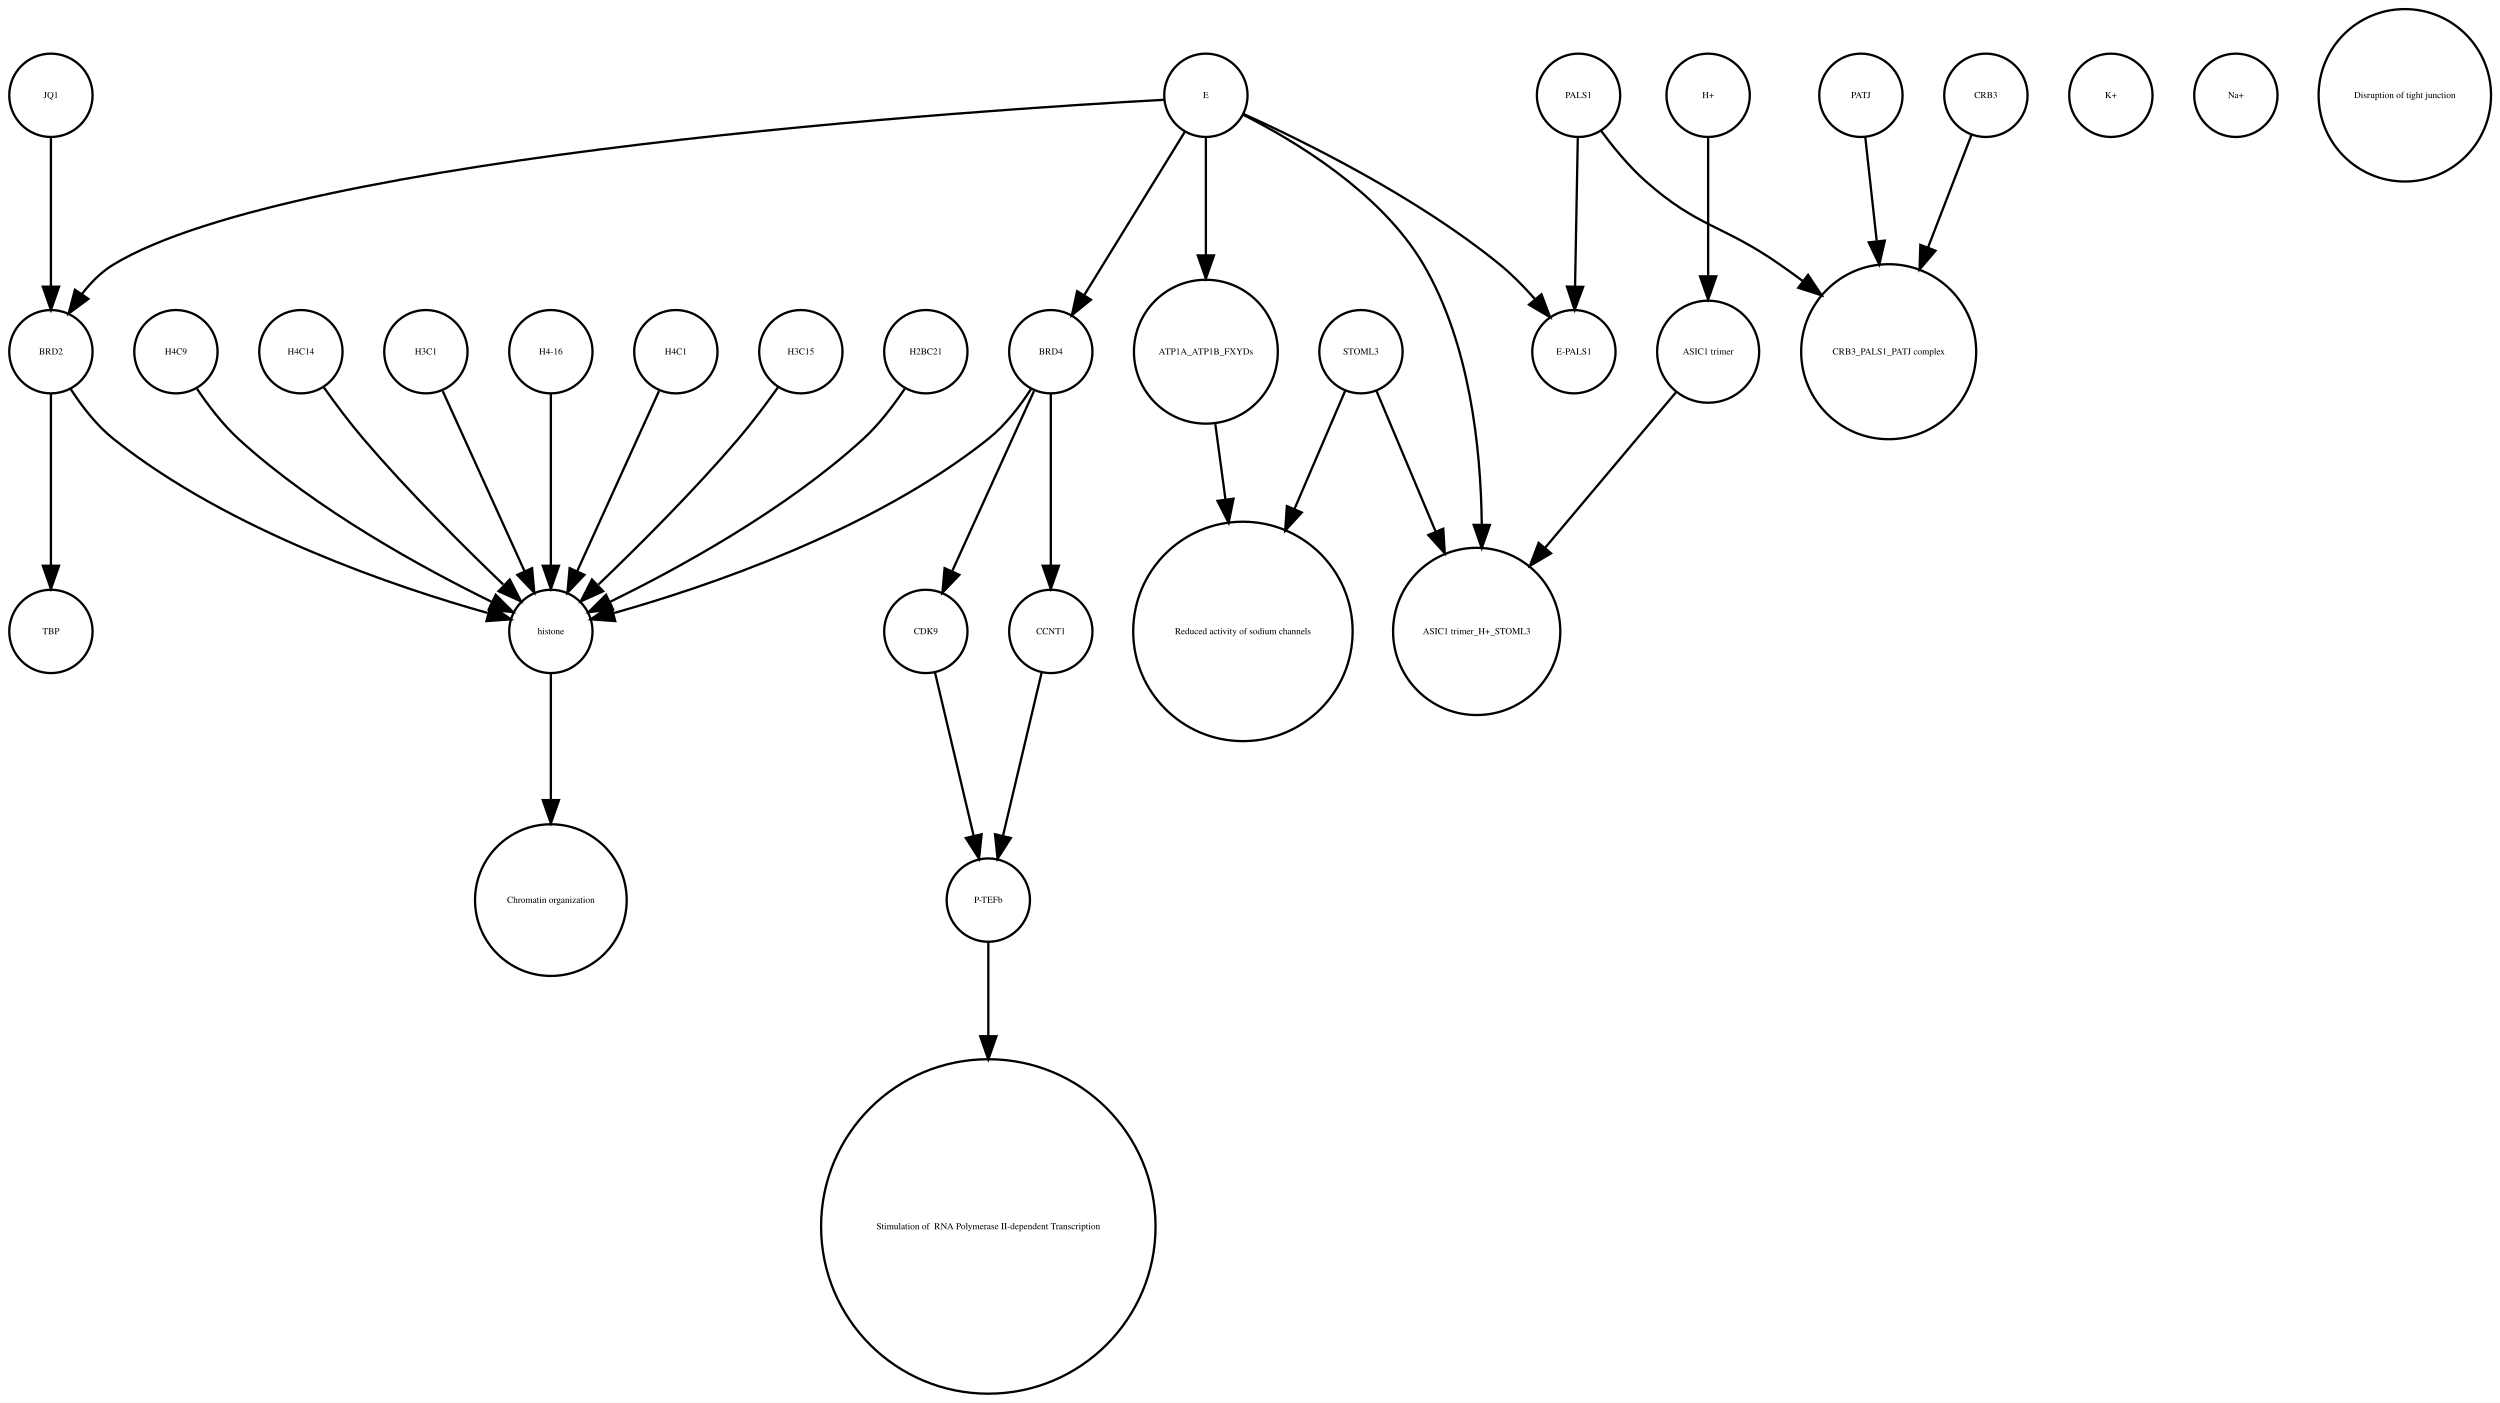
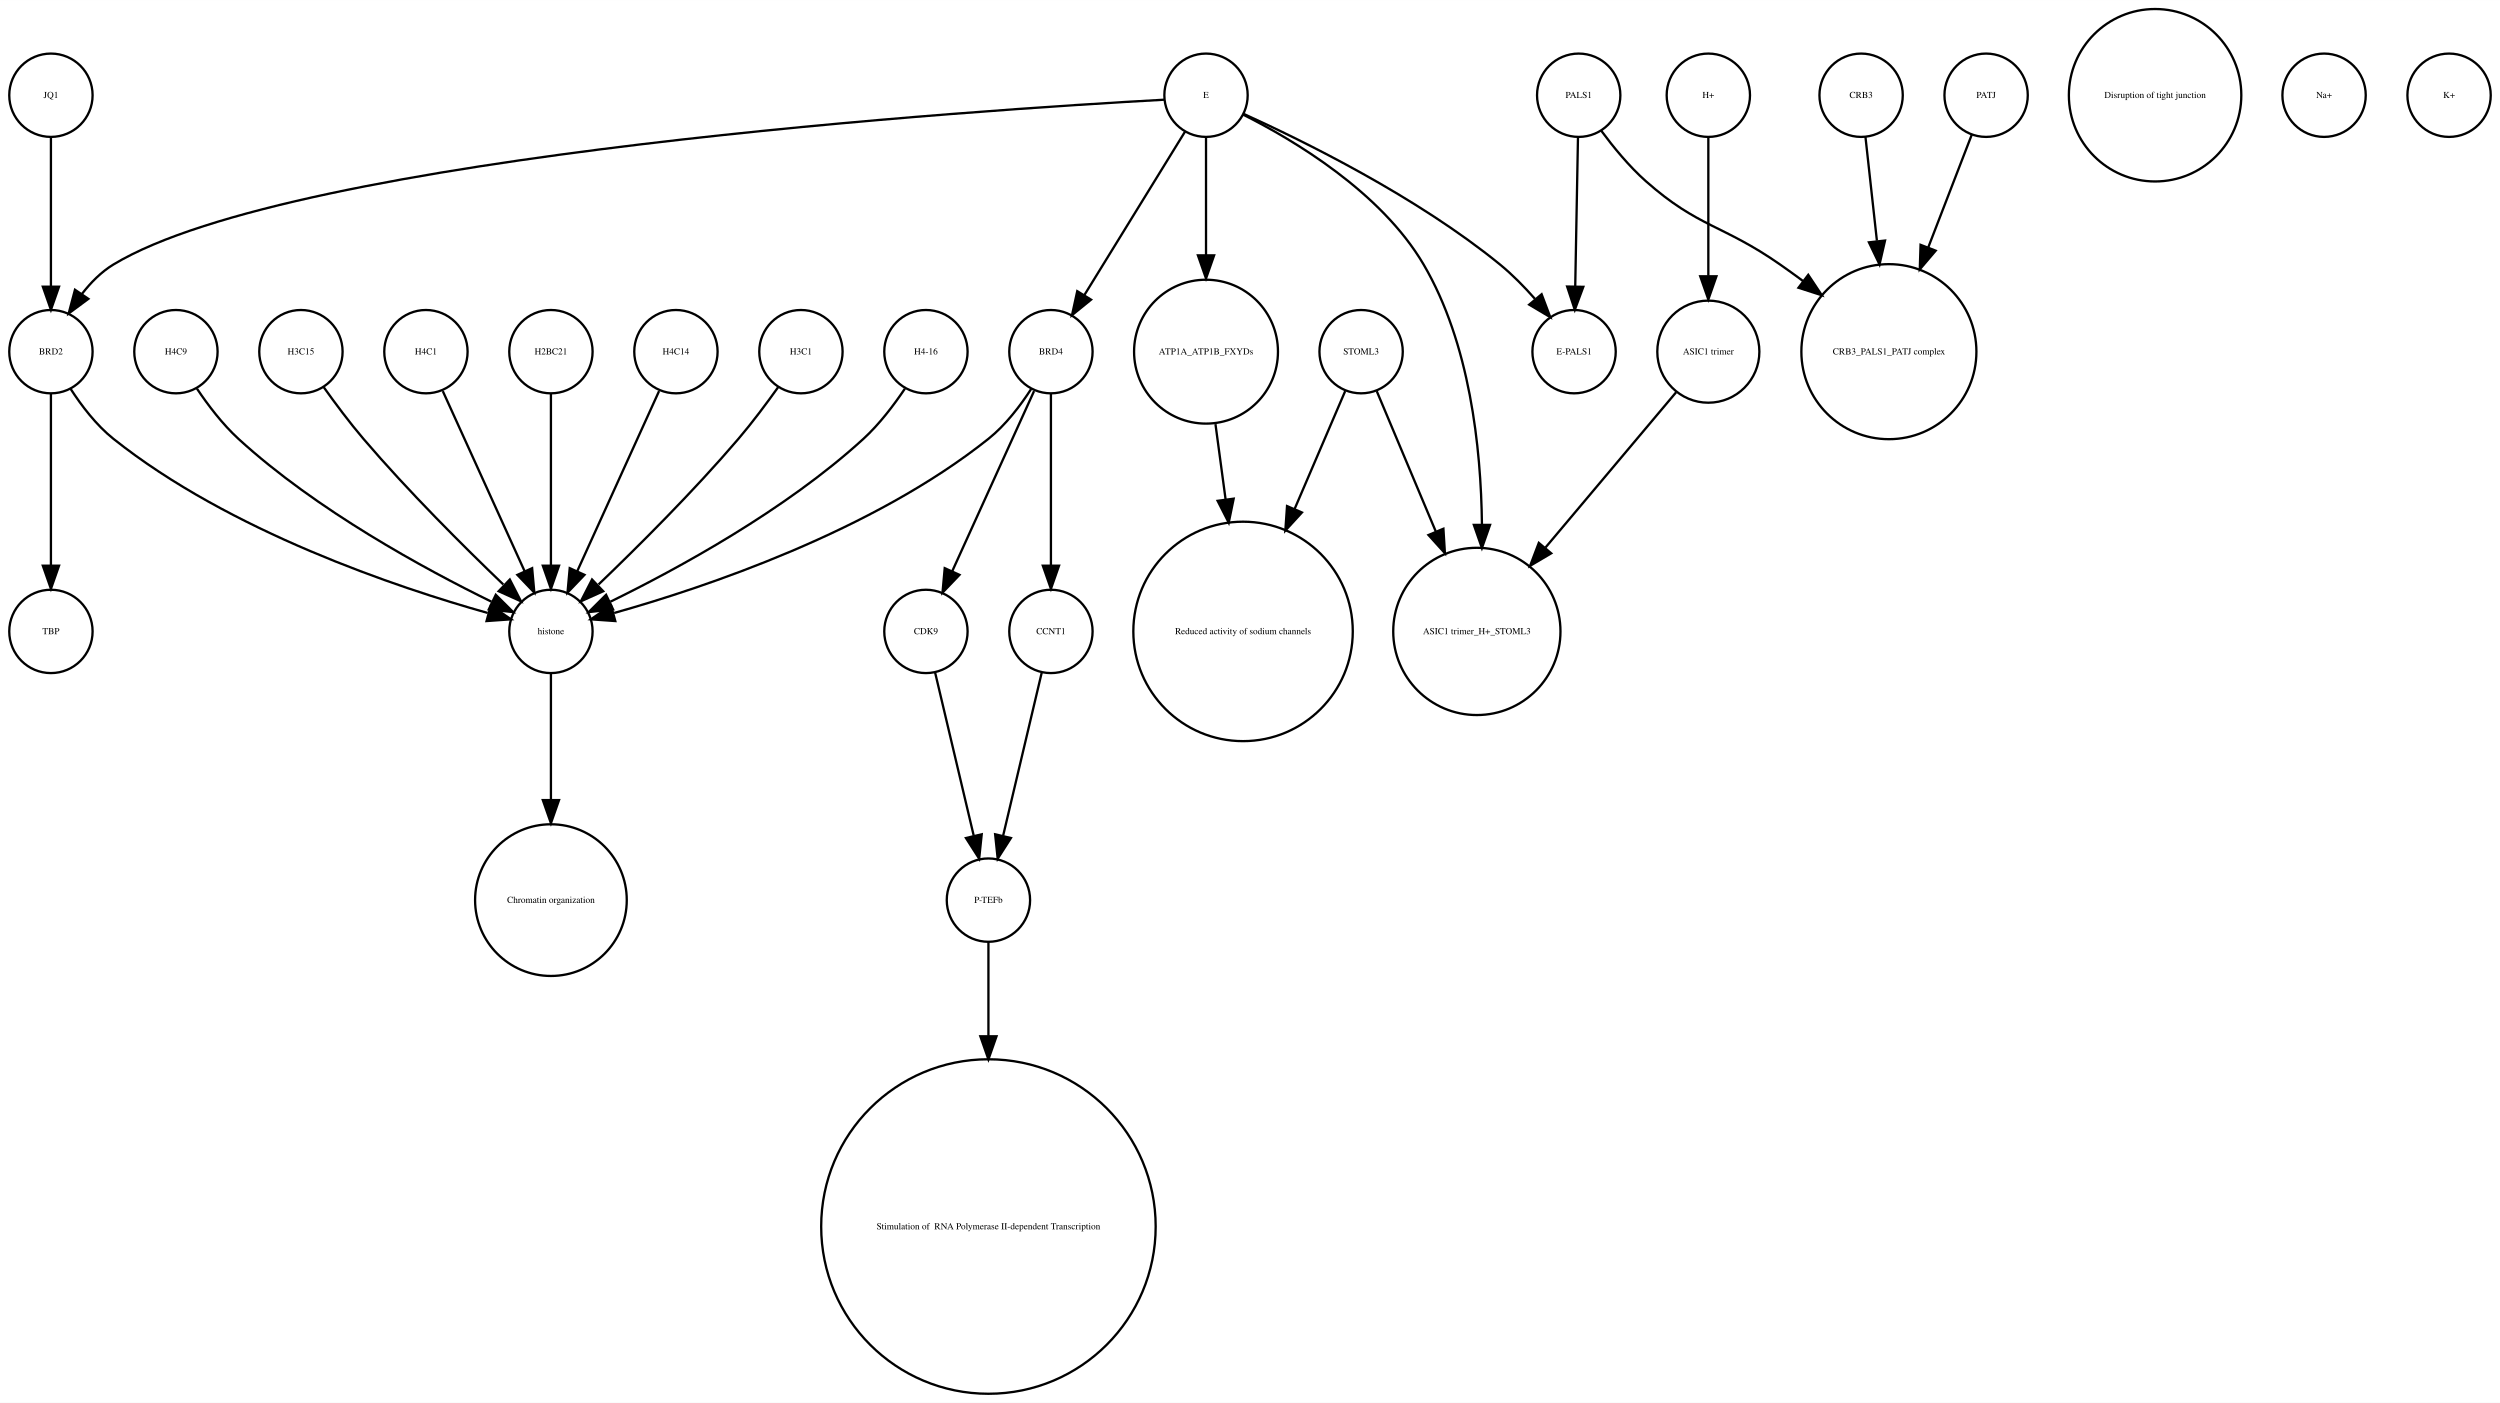
- <svg xmlns="http://www.w3.org/2000/svg" width="1080pt" height="606pt" viewBox="0.00 0.00 1080.12 605.96">
+ <svg xmlns="http://www.w3.org/2000/svg" width="1080pt" height="606pt" viewBox="0.00 0.00 1080.00 605.96">
  <g id="graph0" class="graph" transform="scale(1 1) rotate(0) translate(4 601.963)">
-     <polygon fill="white" stroke="none" points="-4,4 -4,-601.963 1076.12,-601.963 1076.12,4 -4,4" />
+     <polygon fill="white" stroke="none" points="-4,4 -4,-601.963 1076,-601.963 1076,4 -4,4" />
    <g id="node1" class="node">
-       <ellipse fill="none" stroke="black" cx="18" cy="-329.21" rx="18" ry="18" />
-       <text text-anchor="middle" x="18" y="-328.01" font-family="Times,serif" font-size="4.00">TBP</text>
-     </g>
-     <g id="node2" class="node">
-       <ellipse fill="none" stroke="black" cx="908" cy="-560.839" rx="18" ry="18" />
-       <text text-anchor="middle" x="908" y="-559.639" font-family="Times,serif" font-size="4.00">K+</text>
-     </g>
-     <g id="node3" class="node">
-       <ellipse fill="none" stroke="black" cx="423" cy="-213.13" rx="18" ry="18" />
-       <text text-anchor="middle" x="423" y="-211.93" font-family="Times,serif" font-size="4.00">P-TEFb</text>
-     </g>
-     <g id="node31" class="node">
-       <ellipse fill="none" stroke="black" cx="423" cy="-72.125" rx="72.25" ry="72.25" />
-       <text text-anchor="middle" x="423" y="-70.925" font-family="Times,serif" font-size="4.00"> Stimulation of  RNA Polymerase II-dependent Transcription </text>
-     </g>
-     <g id="edge1" class="edge">
-       <path fill="none" stroke="black" d="M423,-195.085C423,-184.44 423,-169.87 423,-154.501" />
-       <polygon fill="black" stroke="black" points="426.5,-154.32 423,-144.32 419.5,-154.32 426.5,-154.32" />
-     </g>
-     <g id="node4" class="node">
-       <ellipse fill="none" stroke="black" cx="288" cy="-450.063" rx="18" ry="18" />
-       <text text-anchor="middle" x="288" y="-448.863" font-family="Times,serif" font-size="4.00">H4C1</text>
-     </g>
-     <g id="node32" class="node">
      <ellipse fill="none" stroke="black" cx="234" cy="-329.21" rx="18" ry="18" />
      <text text-anchor="middle" x="234" y="-328.01" font-family="Times,serif" font-size="4.00">histone</text>
+     </g>
+     <g id="node13" class="node">
+       <ellipse fill="none" stroke="black" cx="234" cy="-213.13" rx="32.761" ry="32.761" />
+       <text text-anchor="middle" x="234" y="-211.93" font-family="Times,serif" font-size="4.00">Chromatin organization</text>
+     </g>
+     <g id="edge1" class="edge">
+       <path fill="none" stroke="black" d="M234,-310.884C234,-296.474 234,-275.35 234,-256.514" />
+       <polygon fill="black" stroke="black" points="237.5,-256.342 234,-246.342 230.5,-256.342 237.5,-256.342" />
+     </g>
+     <g id="node2" class="node">
+       <ellipse fill="none" stroke="black" cx="927" cy="-560.839" rx="37.247" ry="37.247" />
+       <text text-anchor="middle" x="927" y="-559.639" font-family="Times,serif" font-size="4.00">Disruption of tight junction</text>
+     </g>
+     <g id="node3" class="node">
+       <ellipse fill="none" stroke="black" cx="288" cy="-450.063" rx="18" ry="18" />
+       <text text-anchor="middle" x="288" y="-448.863" font-family="Times,serif" font-size="4.00">H4C14</text>
    </g>
    <g id="edge2" class="edge">
      <path fill="none" stroke="black" d="M280.717,-433.034C271.649,-413.075 256.056,-378.754 245.399,-355.299" />
      <polygon fill="black" stroke="black" points="248.49,-353.642 241.167,-345.985 242.117,-356.537 248.49,-353.642" />
    </g>
+     <g id="node4" class="node">
+       <ellipse fill="none" stroke="black" cx="396" cy="-329.21" rx="18" ry="18" />
+       <text text-anchor="middle" x="396" y="-328.01" font-family="Times,serif" font-size="4.00">CDK9</text>
+     </g>
+     <g id="node27" class="node">
+       <ellipse fill="none" stroke="black" cx="423" cy="-213.13" rx="18" ry="18" />
+       <text text-anchor="middle" x="423" y="-211.93" font-family="Times,serif" font-size="4.00">P-TEFb</text>
+     </g>
+     <g id="edge3" class="edge">
+       <path fill="none" stroke="black" d="M399.984,-311.377C404.371,-292.842 411.486,-262.781 416.645,-240.983" />
+       <polygon fill="black" stroke="black" points="420.102,-241.569 419,-231.032 413.291,-239.957 420.102,-241.569" />
+     </g>
    <g id="node5" class="node">
-       <ellipse fill="none" stroke="black" cx="800" cy="-560.839" rx="18" ry="18" />
-       <text text-anchor="middle" x="800" y="-559.639" font-family="Times,serif" font-size="4.00">PATJ</text>
-     </g>
-     <g id="node27" class="node">
+       <ellipse fill="none" stroke="black" cx="342" cy="-450.063" rx="18" ry="18" />
+       <text text-anchor="middle" x="342" y="-448.863" font-family="Times,serif" font-size="4.00">H3C1</text>
+     </g>
+     <g id="edge4" class="edge">
+       <path fill="none" stroke="black" d="M332.199,-434.777C327.264,-427.845 321.054,-419.504 315,-412.409 295.664,-389.752 271.468,-365.688 254.578,-349.492" />
+       <polygon fill="black" stroke="black" points="256.585,-346.571 246.927,-342.215 251.76,-351.643 256.585,-346.571" />
+     </g>
+     <g id="node6" class="node">
      <ellipse fill="none" stroke="black" cx="812" cy="-450.063" rx="37.807" ry="37.807" />
      <text text-anchor="middle" x="812" y="-448.863" font-family="Times,serif" font-size="4.00">CRB3_PALS1_PATJ complex</text>
    </g>
-     <g id="edge3" class="edge">
-       <path fill="none" stroke="black" d="M801.875,-542.843C803.205,-530.785 805.06,-513.975 806.819,-498.031" />
-       <polygon fill="black" stroke="black" points="810.336,-498.062 807.954,-487.738 803.379,-497.294 810.336,-498.062" />
-     </g>
-     <g id="node6" class="node">
+     <g id="node7" class="node">
+       <ellipse fill="none" stroke="black" cx="423" cy="-72.125" rx="72.25" ry="72.25" />
+       <text text-anchor="middle" x="423" y="-70.925" font-family="Times,serif" font-size="4.00"> Stimulation of  RNA Polymerase II-dependent Transcription </text>
+     </g>
+     <g id="node8" class="node">
+       <ellipse fill="none" stroke="black" cx="676" cy="-450.063" rx="18" ry="18" />
+       <text text-anchor="middle" x="676" y="-448.863" font-family="Times,serif" font-size="4.00">E-PALS1</text>
+     </g>
+     <g id="node9" class="node">
+       <ellipse fill="none" stroke="black" cx="1000" cy="-560.839" rx="18" ry="18" />
+       <text text-anchor="middle" x="1000" y="-559.639" font-family="Times,serif" font-size="4.00">Na+</text>
+     </g>
+     <g id="node10" class="node">
+       <ellipse fill="none" stroke="black" cx="734" cy="-560.839" rx="18" ry="18" />
+       <text text-anchor="middle" x="734" y="-559.639" font-family="Times,serif" font-size="4.00">H+</text>
+     </g>
+     <g id="node14" class="node">
+       <ellipse fill="none" stroke="black" cx="734" cy="-450.063" rx="22.05" ry="22.05" />
+       <text text-anchor="middle" x="734" y="-448.863" font-family="Times,serif" font-size="4.00">ASIC1 trimer</text>
+     </g>
+     <g id="edge5" class="edge">
+       <path fill="none" stroke="black" d="M734,-542.363C734,-526.35 734,-502.256 734,-482.839" />
+       <polygon fill="black" stroke="black" points="737.5,-482.615 734,-472.615 730.5,-482.615 737.5,-482.615" />
+     </g>
+     <g id="node11" class="node">
+       <ellipse fill="none" stroke="black" cx="517" cy="-450.063" rx="31.08" ry="31.08" />
+       <text text-anchor="middle" x="517" y="-448.863" font-family="Times,serif" font-size="4.00">ATP1A_ATP1B_FXYDs</text>
+     </g>
+     <g id="node20" class="node">
+       <ellipse fill="none" stroke="black" cx="533" cy="-329.21" rx="47.4" ry="47.4" />
+       <text text-anchor="middle" x="533" y="-328.01" font-family="Times,serif" font-size="4.00">Reduced activity of sodium channels</text>
+     </g>
+     <g id="edge6" class="edge">
+       <path fill="none" stroke="black" d="M521.079,-418.764C522.412,-408.864 523.937,-397.532 525.442,-386.356" />
+       <polygon fill="black" stroke="black" points="528.946,-386.558 526.811,-376.18 522.009,-385.624 528.946,-386.558" />
+     </g>
+     <g id="node12" class="node">
+       <ellipse fill="none" stroke="black" cx="678" cy="-560.839" rx="18" ry="18" />
+       <text text-anchor="middle" x="678" y="-559.639" font-family="Times,serif" font-size="4.00">PALS1</text>
+     </g>
+     <g id="edge8" class="edge">
+       <path fill="none" stroke="black" d="M687.741,-545.505C692.952,-538.453 699.776,-530.116 707,-523.716 729.711,-503.599 740.113,-505.07 765,-487.716 768.249,-485.451 771.578,-483.043 774.889,-480.586" />
+       <polygon fill="black" stroke="black" points="777.163,-483.255 783.03,-474.432 772.942,-477.671 777.163,-483.255" />
+     </g>
+     <g id="edge7" class="edge">
+       <path fill="none" stroke="black" d="M677.679,-542.363C677.36,-525.054 676.869,-498.303 676.499,-478.224" />
+       <polygon fill="black" stroke="black" points="679.997,-478.072 676.314,-468.138 672.998,-478.2 679.997,-478.072" />
+     </g>
+     <g id="node26" class="node">
+       <ellipse fill="none" stroke="black" cx="634" cy="-329.21" rx="36.125" ry="36.125" />
+       <text text-anchor="middle" x="634" y="-328.01" font-family="Times,serif" font-size="4.00">ASIC1 trimer_H+_STOML3</text>
+     </g>
+     <g id="edge9" class="edge">
+       <path fill="none" stroke="black" d="M720.095,-432.537C705.565,-415.267 682.327,-387.648 663.653,-365.454" />
+       <polygon fill="black" stroke="black" points="666.121,-362.95 657.005,-357.552 660.765,-367.457 666.121,-362.95" />
+     </g>
+     <g id="node15" class="node">
      <ellipse fill="none" stroke="black" cx="18" cy="-450.063" rx="18" ry="18" />
      <text text-anchor="middle" x="18" y="-448.863" font-family="Times,serif" font-size="4.00">BRD2</text>
    </g>
-     <g id="edge4" class="edge">
+     <g id="edge11" class="edge">
+       <path fill="none" stroke="black" d="M26.485,-434.026C31.188,-426.745 37.584,-418.322 45,-412.409 95.124,-372.447 167.656,-348.16 206.684,-337.181" />
+       <polygon fill="black" stroke="black" points="208.03,-340.442 216.757,-334.435 206.189,-333.688 208.03,-340.442" />
+     </g>
+     <g id="node17" class="node">
+       <ellipse fill="none" stroke="black" cx="18" cy="-329.21" rx="18" ry="18" />
+       <text text-anchor="middle" x="18" y="-328.01" font-family="Times,serif" font-size="4.00">TBP</text>
+     </g>
+     <g id="edge10" class="edge">
      <path fill="none" stroke="black" d="M18,-432.034C18,-412.64 18,-380.675 18,-357.731" />
      <polygon fill="black" stroke="black" points="21.5,-357.594 18,-347.594 14.5,-357.594 21.5,-357.594" />
    </g>
-     <g id="edge5" class="edge">
-       <path fill="none" stroke="black" d="M26.485,-434.026C31.188,-426.745 37.584,-418.322 45,-412.409 95.124,-372.447 167.656,-348.16 206.684,-337.181" />
-       <polygon fill="black" stroke="black" points="208.03,-340.442 216.757,-334.435 206.189,-333.688 208.03,-340.442" />
-     </g>
-     <g id="node7" class="node">
-       <ellipse fill="none" stroke="black" cx="962" cy="-560.839" rx="18" ry="18" />
-       <text text-anchor="middle" x="962" y="-559.639" font-family="Times,serif" font-size="4.00">Na+</text>
-     </g>
-     <g id="node8" class="node">
-       <ellipse fill="none" stroke="black" cx="634" cy="-329.21" rx="36.125" ry="36.125" />
-       <text text-anchor="middle" x="634" y="-328.01" font-family="Times,serif" font-size="4.00">ASIC1 trimer_H+_STOML3</text>
-     </g>
-     <g id="node9" class="node">
-       <ellipse fill="none" stroke="black" cx="18" cy="-560.839" rx="18" ry="18" />
-       <text text-anchor="middle" x="18" y="-559.639" font-family="Times,serif" font-size="4.00">JQ1</text>
-     </g>
-     <g id="edge6" class="edge">
-       <path fill="none" stroke="black" d="M18,-542.363C18,-525.054 18,-498.303 18,-478.224" />
-       <polygon fill="black" stroke="black" points="21.5,-478.138 18,-468.138 14.5,-478.138 21.5,-478.138" />
-     </g>
-     <g id="node10" class="node">
+     <g id="node16" class="node">
+       <ellipse fill="none" stroke="black" cx="1054" cy="-560.839" rx="18" ry="18" />
+       <text text-anchor="middle" x="1054" y="-559.639" font-family="Times,serif" font-size="4.00">K+</text>
+     </g>
+     <g id="node18" class="node">
      <ellipse fill="none" stroke="black" cx="450" cy="-450.063" rx="18" ry="18" />
      <text text-anchor="middle" x="450" y="-448.863" font-family="Times,serif" font-size="4.00">BRD4</text>
    </g>
-     <g id="node11" class="node">
-       <ellipse fill="none" stroke="black" cx="396" cy="-329.21" rx="18" ry="18" />
-       <text text-anchor="middle" x="396" y="-328.01" font-family="Times,serif" font-size="4.00">CDK9</text>
-     </g>
-     <g id="edge9" class="edge">
+     <g id="edge14" class="edge">
+       <path fill="none" stroke="black" d="M441.515,-434.026C436.812,-426.745 430.416,-418.322 423,-412.409 372.876,-372.447 300.344,-348.16 261.316,-337.181" />
+       <polygon fill="black" stroke="black" points="261.811,-333.688 251.243,-334.435 259.97,-340.442 261.811,-333.688" />
+     </g>
+     <g id="edge12" class="edge">
      <path fill="none" stroke="black" d="M442.717,-433.034C433.649,-413.075 418.056,-378.754 407.399,-355.299" />
      <polygon fill="black" stroke="black" points="410.49,-353.642 403.167,-345.985 404.117,-356.537 410.49,-353.642" />
    </g>
-     <g id="node30" class="node">
+     <g id="node29" class="node">
      <ellipse fill="none" stroke="black" cx="450" cy="-329.21" rx="18" ry="18" />
      <text text-anchor="middle" x="450" y="-328.01" font-family="Times,serif" font-size="4.00">CCNT1</text>
    </g>
-     <g id="edge7" class="edge">
+     <g id="edge13" class="edge">
      <path fill="none" stroke="black" d="M450,-432.034C450,-412.64 450,-380.675 450,-357.731" />
      <polygon fill="black" stroke="black" points="453.5,-357.594 450,-347.594 446.5,-357.594 453.5,-357.594" />
    </g>
-     <g id="edge8" class="edge">
-       <path fill="none" stroke="black" d="M441.515,-434.026C436.812,-426.745 430.416,-418.322 423,-412.409 372.876,-372.447 300.344,-348.16 261.316,-337.181" />
-       <polygon fill="black" stroke="black" points="261.811,-333.688 251.243,-334.435 259.97,-340.442 261.811,-333.688" />
-     </g>
-     <g id="edge10" class="edge">
-       <path fill="none" stroke="black" d="M399.984,-311.377C404.371,-292.842 411.486,-262.781 416.645,-240.983" />
-       <polygon fill="black" stroke="black" points="420.102,-241.569 419,-231.032 413.291,-239.957 420.102,-241.569" />
-     </g>
-     <g id="node12" class="node">
-       <ellipse fill="none" stroke="black" cx="517" cy="-450.063" rx="31.08" ry="31.08" />
-       <text text-anchor="middle" x="517" y="-448.863" font-family="Times,serif" font-size="4.00">ATP1A_ATP1B_FXYDs</text>
-     </g>
-     <g id="node24" class="node">
-       <ellipse fill="none" stroke="black" cx="533" cy="-329.21" rx="47.4" ry="47.4" />
-       <text text-anchor="middle" x="533" y="-328.01" font-family="Times,serif" font-size="4.00">Reduced activity of sodium channels</text>
-     </g>
-     <g id="edge11" class="edge">
-       <path fill="none" stroke="black" d="M521.079,-418.764C522.412,-408.864 523.937,-397.532 525.442,-386.356" />
-       <polygon fill="black" stroke="black" points="528.946,-386.558 526.811,-376.18 522.009,-385.624 528.946,-386.558" />
-     </g>
-     <g id="node13" class="node">
-       <ellipse fill="none" stroke="black" cx="342" cy="-450.063" rx="18" ry="18" />
-       <text text-anchor="middle" x="342" y="-448.863" font-family="Times,serif" font-size="4.00">H3C15</text>
-     </g>
-     <g id="edge12" class="edge">
-       <path fill="none" stroke="black" d="M332.199,-434.777C327.264,-427.845 321.054,-419.504 315,-412.409 295.664,-389.752 271.468,-365.688 254.578,-349.492" />
-       <polygon fill="black" stroke="black" points="256.585,-346.571 246.927,-342.215 251.76,-351.643 256.585,-346.571" />
-     </g>
-     <g id="node14" class="node">
+     <g id="node19" class="node">
+       <ellipse fill="none" stroke="black" cx="396" cy="-450.063" rx="18" ry="18" />
+       <text text-anchor="middle" x="396" y="-448.863" font-family="Times,serif" font-size="4.00">H4-16</text>
+     </g>
+     <g id="edge15" class="edge">
+       <path fill="none" stroke="black" d="M386.917,-434.084C382.152,-426.987 375.878,-418.708 369,-412.409 335.328,-381.576 288.399,-356.1 259.669,-342.042" />
+       <polygon fill="black" stroke="black" points="260.848,-338.725 250.318,-337.555 257.82,-345.037 260.848,-338.725" />
+     </g>
+     <g id="node21" class="node">
      <ellipse fill="none" stroke="black" cx="517" cy="-560.839" rx="18" ry="18" />
      <text text-anchor="middle" x="517" y="-559.639" font-family="Times,serif" font-size="4.00">E</text>
    </g>
-     <g id="edge13" class="edge">
+     <g id="edge18" class="edge">
+       <path fill="none" stroke="black" d="M533.324,-552.75C558.605,-541.309 608.059,-517.065 644,-487.716 649.324,-483.369 654.497,-478.081 659.077,-472.891" />
+       <polygon fill="black" stroke="black" points="661.98,-474.876 665.721,-464.964 656.615,-470.379 661.98,-474.876" />
+     </g>
+     <g id="edge20" class="edge">
+       <path fill="none" stroke="black" d="M517,-542.363C517,-528.707 517,-509.175 517,-491.678" />
+       <polygon fill="black" stroke="black" points="520.5,-491.671 517,-481.671 513.5,-491.671 520.5,-491.671" />
+     </g>
+     <g id="edge16" class="edge">
      <path fill="none" stroke="black" d="M498.922,-558.909C422.206,-554.686 123.92,-535.428 45,-487.716 39.714,-484.521 35.139,-479.86 31.333,-474.926" />
      <polygon fill="black" stroke="black" points="34.178,-472.885 25.666,-466.577 28.386,-476.817 34.178,-472.885" />
-     </g>
-     <g id="edge15" class="edge">
-       <path fill="none" stroke="black" d="M533.066,-552.445C554.691,-541.575 592.573,-519.117 611,-487.716 630.94,-453.736 635.804,-408.753 636.199,-375.561" />
-       <polygon fill="black" stroke="black" points="639.699,-375.223 636.184,-365.228 632.699,-375.233 639.699,-375.223" />
    </g>
    <g id="edge17" class="edge">
      <path fill="none" stroke="black" d="M507.964,-545.169C496.775,-527.004 477.58,-495.84 464.364,-474.383" />
      <polygon fill="black" stroke="black" points="467.331,-472.527 459.107,-465.848 461.371,-476.198 467.331,-472.527" />
    </g>
-     <g id="edge16" class="edge">
-       <path fill="none" stroke="black" d="M517,-542.363C517,-528.707 517,-509.175 517,-491.678" />
-       <polygon fill="black" stroke="black" points="520.5,-491.671 517,-481.671 513.5,-491.671 520.5,-491.671" />
+     <g id="edge19" class="edge">
+       <path fill="none" stroke="black" d="M533.066,-552.445C554.691,-541.575 592.573,-519.117 611,-487.716 630.94,-453.736 635.804,-408.753 636.199,-375.561" />
+       <polygon fill="black" stroke="black" points="639.699,-375.223 636.184,-365.228 632.699,-375.233 639.699,-375.223" />
    </g>
    <g id="node22" class="node">
-       <ellipse fill="none" stroke="black" cx="676" cy="-450.063" rx="18" ry="18" />
-       <text text-anchor="middle" x="676" y="-448.863" font-family="Times,serif" font-size="4.00">E-PALS1</text>
-     </g>
-     <g id="edge14" class="edge">
-       <path fill="none" stroke="black" d="M533.324,-552.75C558.605,-541.309 608.059,-517.065 644,-487.716 649.324,-483.369 654.497,-478.081 659.077,-472.891" />
-       <polygon fill="black" stroke="black" points="661.98,-474.876 665.721,-464.964 656.615,-470.379 661.98,-474.876" />
-     </g>
-     <g id="node15" class="node">
-       <ellipse fill="none" stroke="black" cx="396" cy="-450.063" rx="18" ry="18" />
-       <text text-anchor="middle" x="396" y="-448.863" font-family="Times,serif" font-size="4.00">H2BC21</text>
-     </g>
-     <g id="edge18" class="edge">
-       <path fill="none" stroke="black" d="M386.917,-434.084C382.152,-426.987 375.878,-418.708 369,-412.409 335.328,-381.576 288.399,-356.1 259.669,-342.042" />
-       <polygon fill="black" stroke="black" points="260.848,-338.725 250.318,-337.555 257.82,-345.037 260.848,-338.725" />
-     </g>
-     <g id="node16" class="node">
-       <ellipse fill="none" stroke="black" cx="734" cy="-450.063" rx="22.05" ry="22.05" />
-       <text text-anchor="middle" x="734" y="-448.863" font-family="Times,serif" font-size="4.00">ASIC1 trimer</text>
-     </g>
-     <g id="edge19" class="edge">
-       <path fill="none" stroke="black" d="M720.095,-432.537C705.565,-415.267 682.327,-387.648 663.653,-365.454" />
-       <polygon fill="black" stroke="black" points="666.121,-362.95 657.005,-357.552 660.765,-367.457 666.121,-362.95" />
-     </g>
-     <g id="node17" class="node">
+       <ellipse fill="none" stroke="black" cx="18" cy="-560.839" rx="18" ry="18" />
+       <text text-anchor="middle" x="18" y="-559.639" font-family="Times,serif" font-size="4.00">JQ1</text>
+     </g>
+     <g id="edge21" class="edge">
+       <path fill="none" stroke="black" d="M18,-542.363C18,-525.054 18,-498.303 18,-478.224" />
+       <polygon fill="black" stroke="black" points="21.5,-478.138 18,-468.138 14.5,-478.138 21.5,-478.138" />
+     </g>
+     <g id="node23" class="node">
+       <ellipse fill="none" stroke="black" cx="800" cy="-560.839" rx="18" ry="18" />
+       <text text-anchor="middle" x="800" y="-559.639" font-family="Times,serif" font-size="4.00">CRB3</text>
+     </g>
+     <g id="edge22" class="edge">
+       <path fill="none" stroke="black" d="M801.875,-542.843C803.205,-530.785 805.06,-513.975 806.819,-498.031" />
+       <polygon fill="black" stroke="black" points="810.336,-498.062 807.954,-487.738 803.379,-497.294 810.336,-498.062" />
+     </g>
+     <g id="node24" class="node">
      <ellipse fill="none" stroke="black" cx="72" cy="-450.063" rx="18" ry="18" />
      <text text-anchor="middle" x="72" y="-448.863" font-family="Times,serif" font-size="4.00">H4C9</text>
    </g>
-     <g id="edge20" class="edge">
+     <g id="edge23" class="edge">
      <path fill="none" stroke="black" d="M81.083,-434.084C85.848,-426.987 92.122,-418.708 99,-412.409 132.672,-381.576 179.601,-356.1 208.331,-342.042" />
      <polygon fill="black" stroke="black" points="210.18,-345.037 217.682,-337.555 207.152,-338.725 210.18,-345.037" />
    </g>
-     <g id="node18" class="node">
+     <g id="node25" class="node">
      <ellipse fill="none" stroke="black" cx="126" cy="-450.063" rx="18" ry="18" />
-       <text text-anchor="middle" x="126" y="-448.863" font-family="Times,serif" font-size="4.00">H4C14</text>
-     </g>
-     <g id="edge21" class="edge">
+       <text text-anchor="middle" x="126" y="-448.863" font-family="Times,serif" font-size="4.00">H3C15</text>
+     </g>
+     <g id="edge24" class="edge">
      <path fill="none" stroke="black" d="M135.801,-434.777C140.736,-427.845 146.946,-419.504 153,-412.409 172.336,-389.752 196.532,-365.688 213.422,-349.492" />
      <polygon fill="black" stroke="black" points="216.24,-351.643 221.073,-342.215 211.415,-346.571 216.24,-351.643" />
    </g>
-     <g id="node19" class="node">
+     <g id="edge25" class="edge">
+       <path fill="none" stroke="black" d="M423,-195.085C423,-184.44 423,-169.87 423,-154.501" />
+       <polygon fill="black" stroke="black" points="426.5,-154.32 423,-144.32 419.5,-154.32 426.5,-154.32" />
+     </g>
+     <g id="node28" class="node">
+       <ellipse fill="none" stroke="black" cx="180" cy="-450.063" rx="18" ry="18" />
+       <text text-anchor="middle" x="180" y="-448.863" font-family="Times,serif" font-size="4.00">H4C1</text>
+     </g>
+     <g id="edge26" class="edge">
+       <path fill="none" stroke="black" d="M187.283,-433.034C196.351,-413.075 211.944,-378.754 222.601,-355.299" />
+       <polygon fill="black" stroke="black" points="225.883,-356.537 226.833,-345.985 219.51,-353.642 225.883,-356.537" />
+     </g>
+     <g id="edge27" class="edge">
+       <path fill="none" stroke="black" d="M446.016,-311.377C441.629,-292.842 434.514,-262.781 429.355,-240.983" />
+       <polygon fill="black" stroke="black" points="432.709,-239.957 427,-231.032 425.898,-241.569 432.709,-239.957" />
+     </g>
+     <g id="node30" class="node">
+       <ellipse fill="none" stroke="black" cx="234" cy="-450.063" rx="18" ry="18" />
+       <text text-anchor="middle" x="234" y="-448.863" font-family="Times,serif" font-size="4.00">H2BC21</text>
+     </g>
+     <g id="edge28" class="edge">
+       <path fill="none" stroke="black" d="M234,-432.034C234,-412.64 234,-380.675 234,-357.731" />
+       <polygon fill="black" stroke="black" points="237.5,-357.594 234,-347.594 230.5,-357.594 237.5,-357.594" />
+     </g>
+     <g id="node31" class="node">
+       <ellipse fill="none" stroke="black" cx="584" cy="-450.063" rx="18" ry="18" />
+       <text text-anchor="middle" x="584" y="-448.863" font-family="Times,serif" font-size="4.00">STOML3</text>
+     </g>
+     <g id="edge30" class="edge">
+       <path fill="none" stroke="black" d="M577.122,-433.034C571.47,-419.862 563.134,-400.436 555.226,-382.006" />
+       <polygon fill="black" stroke="black" points="558.428,-380.594 551.269,-372.784 551.996,-383.354 558.428,-380.594" />
+     </g>
+     <g id="edge29" class="edge">
+       <path fill="none" stroke="black" d="M590.743,-433.034C597.262,-417.539 607.422,-393.388 616.257,-372.385" />
+       <polygon fill="black" stroke="black" points="619.554,-373.574 620.206,-362.999 613.102,-370.86 619.554,-373.574" />
+     </g>
+     <g id="node32" class="node">
      <ellipse fill="none" stroke="black" cx="854" cy="-560.839" rx="18" ry="18" />
-       <text text-anchor="middle" x="854" y="-559.639" font-family="Times,serif" font-size="4.00">CRB3</text>
-     </g>
-     <g id="edge22" class="edge">
+       <text text-anchor="middle" x="854" y="-559.639" font-family="Times,serif" font-size="4.00">PATJ</text>
+     </g>
+     <g id="edge31" class="edge">
      <path fill="none" stroke="black" d="M847.803,-543.789C842.835,-530.924 835.62,-512.237 828.966,-495.004" />
      <polygon fill="black" stroke="black" points="832.212,-493.693 825.345,-485.625 825.682,-496.215 832.212,-493.693" />
    </g>
-     <g id="node20" class="node">
-       <ellipse fill="none" stroke="black" cx="234" cy="-213.13" rx="32.761" ry="32.761" />
-       <text text-anchor="middle" x="234" y="-211.93" font-family="Times,serif" font-size="4.00">Chromatin organization</text>
-     </g>
-     <g id="node21" class="node">
-       <ellipse fill="none" stroke="black" cx="1035" cy="-560.839" rx="37.247" ry="37.247" />
-       <text text-anchor="middle" x="1035" y="-559.639" font-family="Times,serif" font-size="4.00">Disruption of tight junction</text>
-     </g>
-     <g id="node23" class="node">
-       <ellipse fill="none" stroke="black" cx="584" cy="-450.063" rx="18" ry="18" />
-       <text text-anchor="middle" x="584" y="-448.863" font-family="Times,serif" font-size="4.00">STOML3</text>
-     </g>
-     <g id="edge23" class="edge">
-       <path fill="none" stroke="black" d="M590.743,-433.034C597.262,-417.539 607.422,-393.388 616.257,-372.385" />
-       <polygon fill="black" stroke="black" points="619.554,-373.574 620.206,-362.999 613.102,-370.86 619.554,-373.574" />
-     </g>
-     <g id="edge24" class="edge">
-       <path fill="none" stroke="black" d="M577.122,-433.034C571.47,-419.862 563.134,-400.436 555.226,-382.006" />
-       <polygon fill="black" stroke="black" points="558.428,-380.594 551.269,-372.784 551.996,-383.354 558.428,-380.594" />
-     </g>
-     <g id="node25" class="node">
-       <ellipse fill="none" stroke="black" cx="180" cy="-450.063" rx="18" ry="18" />
-       <text text-anchor="middle" x="180" y="-448.863" font-family="Times,serif" font-size="4.00">H3C1</text>
-     </g>
-     <g id="edge25" class="edge">
-       <path fill="none" stroke="black" d="M187.283,-433.034C196.351,-413.075 211.944,-378.754 222.601,-355.299" />
-       <polygon fill="black" stroke="black" points="225.883,-356.537 226.833,-345.985 219.51,-353.642 225.883,-356.537" />
-     </g>
-     <g id="node26" class="node">
-       <ellipse fill="none" stroke="black" cx="734" cy="-560.839" rx="18" ry="18" />
-       <text text-anchor="middle" x="734" y="-559.639" font-family="Times,serif" font-size="4.00">H+</text>
-     </g>
-     <g id="edge26" class="edge">
-       <path fill="none" stroke="black" d="M734,-542.363C734,-526.35 734,-502.256 734,-482.839" />
-       <polygon fill="black" stroke="black" points="737.5,-482.615 734,-472.615 730.5,-482.615 737.5,-482.615" />
-     </g>
-     <g id="node28" class="node">
-       <ellipse fill="none" stroke="black" cx="678" cy="-560.839" rx="18" ry="18" />
-       <text text-anchor="middle" x="678" y="-559.639" font-family="Times,serif" font-size="4.00">PALS1</text>
-     </g>
-     <g id="edge27" class="edge">
-       <path fill="none" stroke="black" d="M677.679,-542.363C677.36,-525.054 676.869,-498.303 676.499,-478.224" />
-       <polygon fill="black" stroke="black" points="679.997,-478.072 676.314,-468.138 672.998,-478.2 679.997,-478.072" />
-     </g>
-     <g id="edge28" class="edge">
-       <path fill="none" stroke="black" d="M687.741,-545.505C692.952,-538.453 699.776,-530.116 707,-523.716 729.711,-503.599 740.113,-505.07 765,-487.716 768.249,-485.451 771.578,-483.043 774.889,-480.586" />
-       <polygon fill="black" stroke="black" points="777.163,-483.255 783.03,-474.432 772.942,-477.671 777.163,-483.255" />
-     </g>
-     <g id="node29" class="node">
-       <ellipse fill="none" stroke="black" cx="234" cy="-450.063" rx="18" ry="18" />
-       <text text-anchor="middle" x="234" y="-448.863" font-family="Times,serif" font-size="4.00">H4-16</text>
-     </g>
-     <g id="edge29" class="edge">
-       <path fill="none" stroke="black" d="M234,-432.034C234,-412.64 234,-380.675 234,-357.731" />
-       <polygon fill="black" stroke="black" points="237.5,-357.594 234,-347.594 230.5,-357.594 237.5,-357.594" />
-     </g>
-     <g id="edge30" class="edge">
-       <path fill="none" stroke="black" d="M446.016,-311.377C441.629,-292.842 434.514,-262.781 429.355,-240.983" />
-       <polygon fill="black" stroke="black" points="432.709,-239.957 427,-231.032 425.898,-241.569 432.709,-239.957" />
-     </g>
-     <g id="edge31" class="edge">
-       <path fill="none" stroke="black" d="M234,-310.884C234,-296.474 234,-275.35 234,-256.514" />
-       <polygon fill="black" stroke="black" points="237.5,-256.342 234,-246.342 230.5,-256.342 237.5,-256.342" />
-     </g>
  </g>
</svg>
